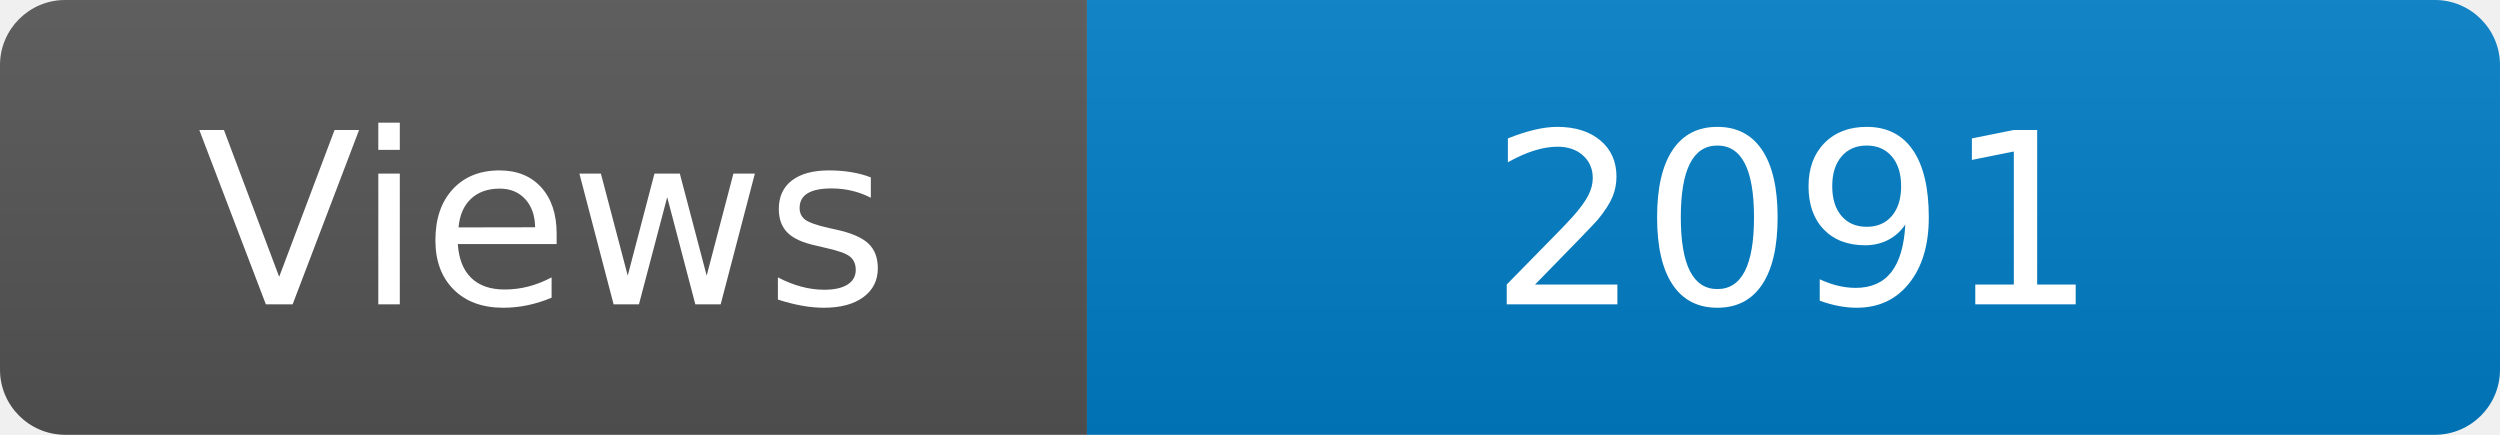
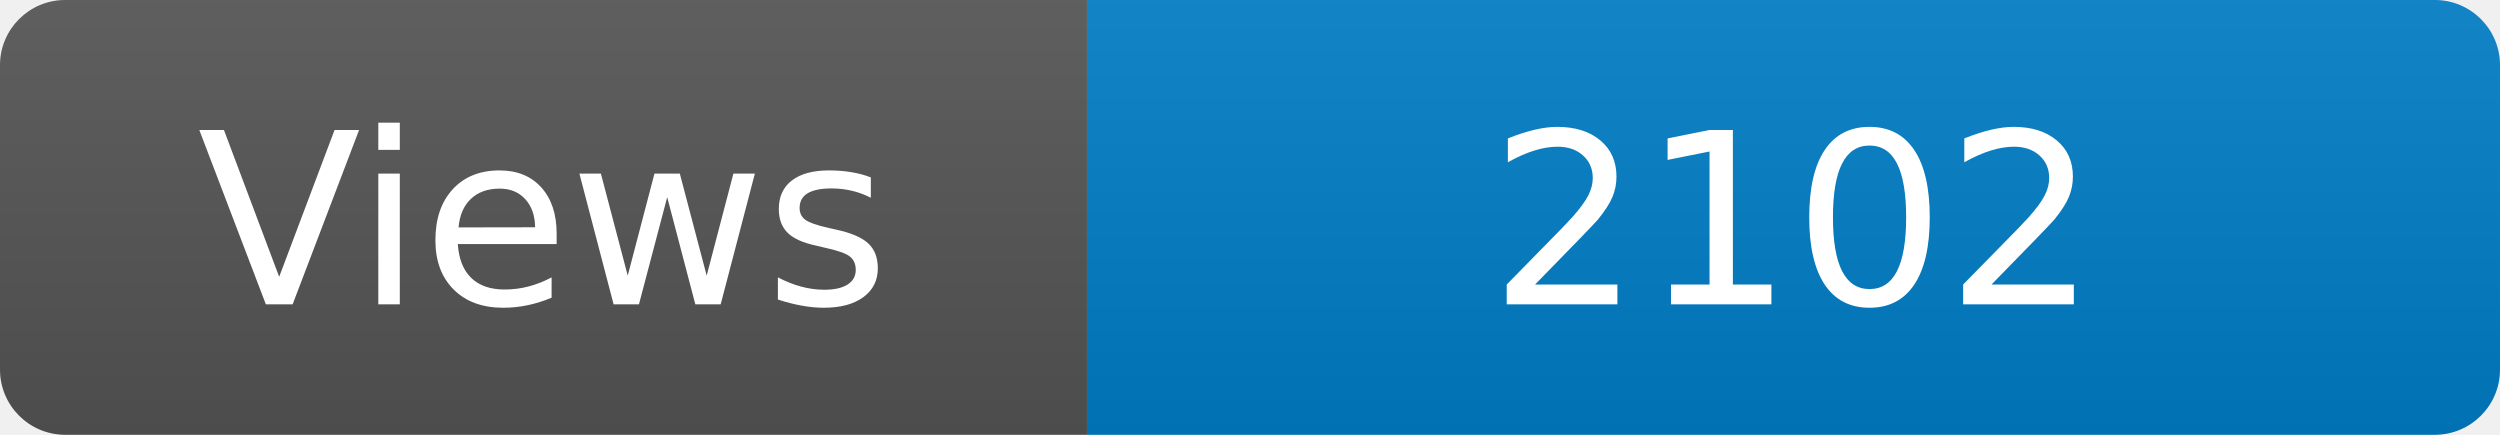
<svg xmlns="http://www.w3.org/2000/svg" width="115" height="20" role="img" aria-label="Maintained?: yes">
  <linearGradient id="s" x2="0" y2="100%">
    <stop offset="0" stop-color="#bbb" stop-opacity=".1" />
    <stop offset="1" stop-opacity=".1" />
  </linearGradient>
  <clipPath id="r">
    <rect width="115" height="20" rx="3" fill="#fff" />
  </clipPath>
  <g clip-path="url(#r)">
    <rect width="50" height="20" fill="#555" />
    <rect x="50" width="160" height="20" fill="#007ec6" />
    <rect width="115" height="20" fill="url(#s)" />
  </g>
  <g fill="#fff" text-anchor="middle" font-family="Verdana,Geneva,DejaVu Sans,sans-serif" font-size="110">
    <text x="250" y="140" transform="scale(.1)" fill="#fff">Views</text>
-     <text x="825" y="140" transform="scale(.1)" fill="#fff">2091</text>
+     <text x="825" y="140" transform="scale(.1)" fill="#fff">2102</text>
  </g>
</svg>
